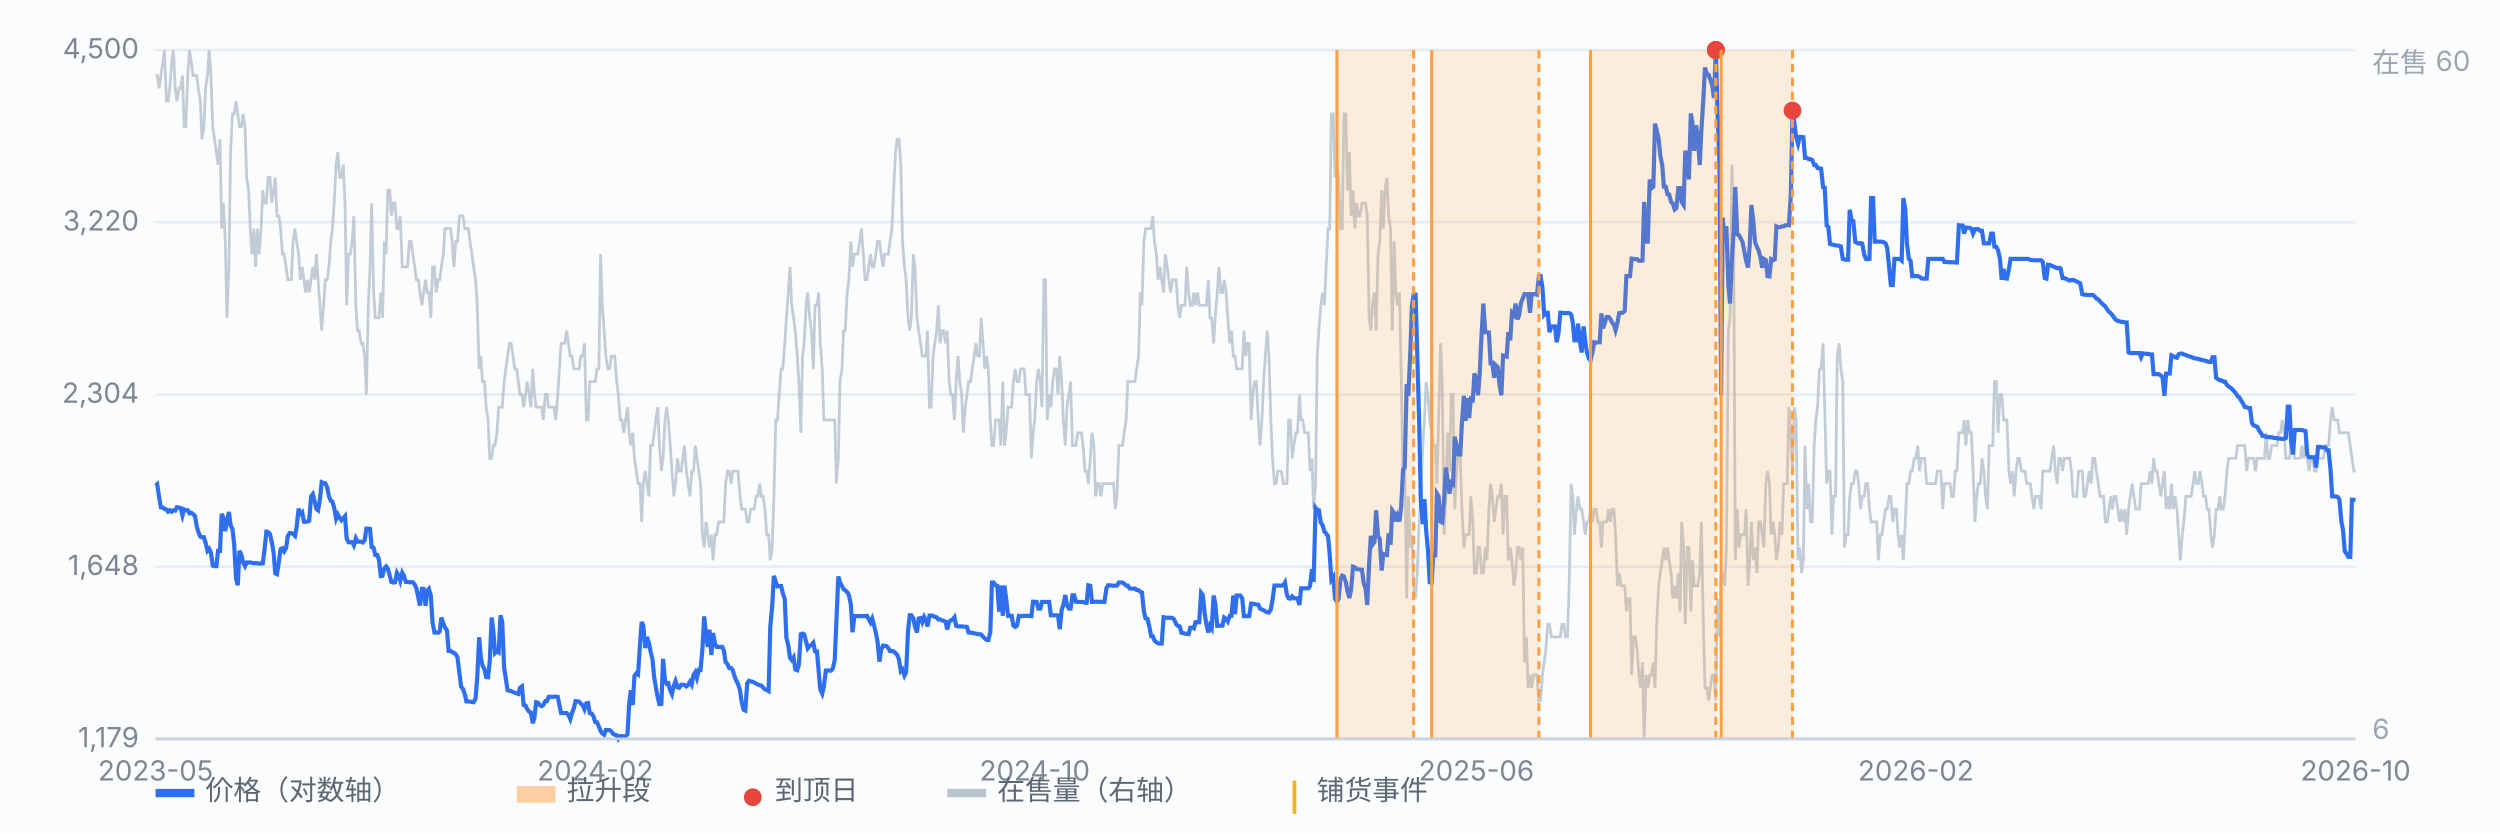
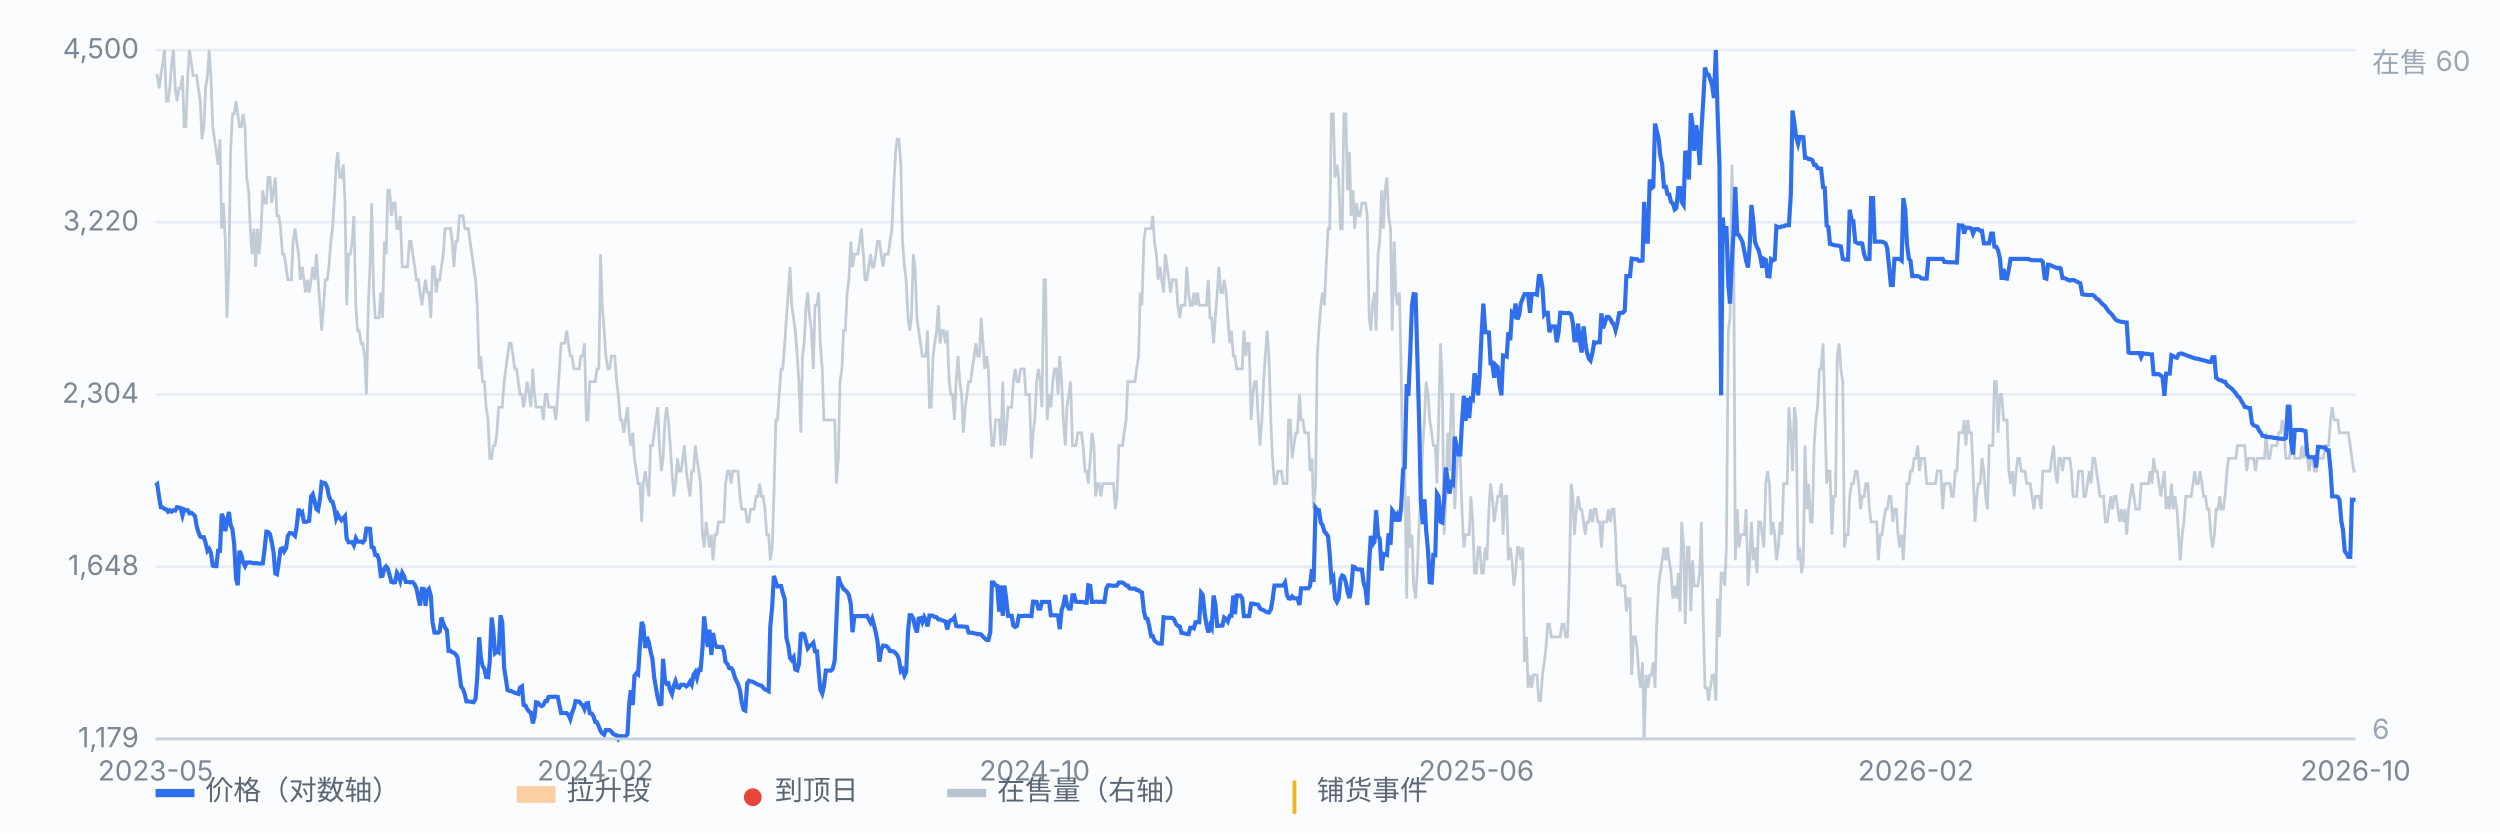
<svg xmlns="http://www.w3.org/2000/svg" viewBox="0 0 900 300" preserveAspectRatio="xMidYMid meet" style="width:100%;max-width:900px;height:auto;display:block" font-family="-apple-system,Segoe UI,Microsoft YaHei,sans-serif" font-size="10">
  <rect x="0" y="0" width="900" height="300" fill="#fbfcfe" />
  <line x1="56" y1="266.0" x2="848" y2="266.0" stroke="#e8edf5" stroke-width="1" />
  <text x="50" y="269.0" text-anchor="end" fill="#7b8794">1,179</text>
  <line x1="56" y1="204.0" x2="848" y2="204.0" stroke="#e8edf5" stroke-width="1" />
  <text x="50" y="207.0" text-anchor="end" fill="#7b8794">1,648</text>
  <line x1="56" y1="142.0" x2="848" y2="142.0" stroke="#e8edf5" stroke-width="1" />
  <text x="50" y="145.0" text-anchor="end" fill="#7b8794">2,304</text>
  <line x1="56" y1="80.0" x2="848" y2="80.0" stroke="#e8edf5" stroke-width="1" />
  <text x="50" y="83.0" text-anchor="end" fill="#7b8794">3,220</text>
  <line x1="56" y1="18.0" x2="848" y2="18.0" stroke="#e8edf5" stroke-width="1" />
  <text x="50" y="21.0" text-anchor="end" fill="#7b8794">4,500</text>
  <path d="M56.0 27.2 L56.6 27.2 L57.3 31.8 L57.9 27.2 L58.6 22.6 L59.2 18.0 L59.9 36.4 L60.5 36.4 L61.1 31.8 L61.8 22.6 L62.4 18.0 L63.1 31.8 L63.7 36.4 L64.4 31.8 L65.0 31.8 L65.7 27.2 L66.3 45.6 L66.9 45.6 L67.6 27.2 L68.2 18.0 L68.9 22.6 L69.5 27.2 L70.2 27.2 L70.8 27.2 L71.4 31.8 L72.1 36.4 L72.7 50.1 L73.4 45.6 L74.0 31.8 L74.7 27.2 L75.3 18.0 L75.9 27.2 L76.6 45.6 L77.2 50.1 L77.9 54.7 L78.5 59.3 L79.2 50.1 L79.8 82.3 L80.4 73.1 L81.1 86.9 L81.7 114.4 L82.4 96.1 L83.0 54.7 L83.7 41.0 L84.3 41.0 L85.0 36.4 L85.6 41.0 L86.2 45.6 L86.9 45.6 L87.5 41.0 L88.2 45.6 L88.8 63.9 L89.5 68.5 L90.1 82.3 L90.7 91.5 L91.4 82.3 L92.0 96.1 L92.7 82.3 L93.3 91.5 L94.0 82.3 L94.6 68.5 L95.2 73.1 L95.9 73.1 L96.5 63.9 L97.2 63.9 L97.8 73.1 L98.5 68.5 L99.1 63.9 L99.7 77.7 L100.4 77.7 L101.0 82.3 L101.7 91.5 L102.3 91.5 L103.0 96.1 L103.6 100.7 L104.3 100.7 L104.9 100.7 L105.5 86.9 L106.2 82.3 L106.8 86.9 L107.5 91.5 L108.1 100.7 L108.8 96.1 L109.4 100.7 L110.0 105.3 L110.7 100.7 L111.3 105.3 L112.0 100.7 L112.6 96.1 L113.3 100.7 L113.9 91.5 L114.5 100.7 L115.2 109.9 L115.8 119.0 L116.5 109.9 L117.1 100.7 L117.8 100.7 L118.4 96.1 L119.1 86.9 L119.7 82.3 L120.3 73.1 L121.0 59.3 L121.6 54.7 L122.3 63.9 L122.9 63.9 L123.6 59.3 L124.2 73.1 L124.8 109.9 L125.5 91.5 L126.1 91.5 L126.8 86.9 L127.4 77.7 L128.1 109.9 L128.7 119.0 L129.3 119.0 L130.0 123.6 L130.6 123.6 L131.3 128.2 L131.9 142.0 L132.6 109.9 L133.2 96.1 L133.8 73.1 L134.5 105.3 L135.1 114.4 L135.8 114.4 L136.4 114.4 L137.1 105.3 L137.7 114.4 L138.4 86.9 L139.0 91.5 L139.6 68.5 L140.3 68.5 L140.9 77.7 L141.6 73.1 L142.2 73.1 L142.9 82.3 L143.5 82.3 L144.1 77.7 L144.8 96.1 L145.4 96.1 L146.1 96.1 L146.7 96.1 L147.4 86.9 L148.0 86.9 L148.6 91.5 L149.3 96.1 L149.9 100.7 L150.6 100.7 L151.2 105.3 L151.9 109.9 L152.5 105.3 L153.2 100.7 L153.8 105.3 L154.4 105.3 L155.1 114.4 L155.7 96.1 L156.4 96.1 L157.0 105.3 L157.7 100.7 L158.3 100.7 L158.9 96.1 L159.6 91.5 L160.2 82.3 L160.9 82.3 L161.5 82.3 L162.2 82.3 L162.8 86.9 L163.4 96.1 L164.1 86.9 L164.7 86.9 L165.4 77.7 L166.0 77.7 L166.7 77.7 L167.3 82.3 L167.9 82.3 L168.6 82.3 L169.2 86.9 L169.9 91.5 L170.5 96.1 L171.2 100.7 L171.8 109.9 L172.5 132.8 L173.1 128.2 L173.7 137.4 L174.4 137.4 L175.0 146.6 L175.7 151.2 L176.3 165.0 L177.0 165.0 L177.6 160.4 L178.2 160.4 L178.9 155.8 L179.5 146.6 L180.2 146.6 L180.8 146.6 L181.5 137.4 L182.1 132.8 L182.7 128.2 L183.4 123.6 L184.0 123.6 L184.7 128.2 L185.3 132.8 L186.0 132.8 L186.6 137.4 L187.2 142.0 L187.9 142.0 L188.5 146.6 L189.2 142.0 L189.8 137.4 L190.5 142.0 L191.1 146.6 L191.8 132.8 L192.4 142.0 L193.0 146.6 L193.7 146.6 L194.3 146.6 L195.0 146.6 L195.6 151.2 L196.3 142.0 L196.9 142.0 L197.5 146.6 L198.2 146.6 L198.8 146.6 L199.5 146.6 L200.1 151.2 L200.8 142.0 L201.4 132.8 L202.0 123.6 L202.7 123.6 L203.3 123.6 L204.0 119.0 L204.6 123.6 L205.3 128.2 L205.9 128.2 L206.6 132.8 L207.2 132.8 L207.8 132.8 L208.5 132.8 L209.1 128.2 L209.8 128.2 L210.4 123.6 L211.1 151.2 L211.7 151.2 L212.3 137.4 L213.0 137.4 L213.6 137.4 L214.3 137.4 L214.9 132.8 L215.6 132.8 L216.2 91.5 L216.8 109.9 L217.5 119.0 L218.1 128.2 L218.8 132.8 L219.4 132.8 L220.1 128.2 L220.7 128.2 L221.3 128.2 L222.0 137.4 L222.6 142.0 L223.3 151.2 L223.9 151.2 L224.6 155.8 L225.2 151.2 L225.9 146.6 L226.5 155.8 L227.1 160.4 L227.8 155.8 L228.4 165.0 L229.1 169.6 L229.7 174.1 L230.4 174.1 L231.0 187.9 L231.6 174.1 L232.3 169.6 L232.9 174.1 L233.6 178.7 L234.2 160.4 L234.9 160.4 L235.5 155.8 L236.1 151.2 L236.8 146.6 L237.4 160.4 L238.1 169.6 L238.7 165.0 L239.4 151.2 L240.0 146.6 L240.6 151.2 L241.3 160.4 L241.9 169.6 L242.6 178.7 L243.2 174.1 L243.9 165.0 L244.5 169.6 L245.2 169.6 L245.8 165.0 L246.4 160.4 L247.1 169.6 L247.7 174.1 L248.4 178.7 L249.0 169.6 L249.7 169.6 L250.3 160.4 L250.9 165.0 L251.6 169.6 L252.2 174.1 L252.9 192.5 L253.5 197.1 L254.2 187.9 L254.8 192.5 L255.4 197.1 L256.1 192.5 L256.7 201.7 L257.4 192.5 L258.0 192.5 L258.7 187.9 L259.3 187.9 L260.0 187.9 L260.6 187.9 L261.2 174.1 L261.9 169.6 L262.5 169.6 L263.2 174.1 L263.8 169.6 L264.5 169.6 L265.1 169.6 L265.7 169.6 L266.4 178.7 L267.0 183.3 L267.7 183.3 L268.3 183.3 L269.0 187.9 L269.6 187.9 L270.2 183.3 L270.9 183.3 L271.5 183.3 L272.2 178.7 L272.8 178.7 L273.5 174.1 L274.1 178.7 L274.7 178.7 L275.4 183.3 L276.0 192.5 L276.7 192.5 L277.3 201.7 L278.0 197.1 L278.6 178.7 L279.3 151.2 L279.9 151.2 L280.5 142.0 L281.2 132.8 L281.8 132.8 L282.5 123.6 L283.1 114.4 L283.8 105.3 L284.4 96.1 L285.0 109.9 L285.7 114.4 L286.3 119.0 L287.0 128.2 L287.6 137.4 L288.3 155.8 L288.9 128.2 L289.5 123.6 L290.2 109.9 L290.8 105.3 L291.5 114.4 L292.1 119.0 L292.8 132.8 L293.4 109.9 L294.1 109.9 L294.7 105.3 L295.3 123.6 L296.0 132.8 L296.6 151.2 L297.3 151.2 L297.9 151.2 L298.6 151.2 L299.2 151.2 L299.8 151.2 L300.5 151.2 L301.1 174.1 L301.8 165.0 L302.4 137.4 L303.1 132.8 L303.7 119.0 L304.3 119.0 L305.0 105.3 L305.6 100.7 L306.3 86.9 L306.9 96.1 L307.6 91.5 L308.2 91.5 L308.8 91.5 L309.5 86.9 L310.1 82.3 L310.8 91.5 L311.4 100.7 L312.1 100.7 L312.7 96.1 L313.4 91.5 L314.0 96.1 L314.6 96.1 L315.3 91.5 L315.9 86.9 L316.6 86.9 L317.2 91.5 L317.9 96.1 L318.5 91.5 L319.1 91.5 L319.8 91.5 L320.4 86.9 L321.1 82.3 L321.7 68.5 L322.4 54.7 L323.0 50.1 L323.6 50.1 L324.3 59.3 L324.9 86.9 L325.6 96.1 L326.2 100.7 L326.9 114.4 L327.5 119.0 L328.1 114.4 L328.8 91.5 L329.4 96.1 L330.1 114.4 L330.7 119.0 L331.4 123.6 L332.0 128.2 L332.7 128.2 L333.3 128.2 L333.9 119.0 L334.6 146.6 L335.2 146.6 L335.9 128.2 L336.5 123.6 L337.2 119.0 L337.8 109.9 L338.4 123.6 L339.1 119.0 L339.7 119.0 L340.4 123.6 L341.0 119.0 L341.7 137.4 L342.3 142.0 L342.9 142.0 L343.6 151.2 L344.2 137.4 L344.9 128.2 L345.5 137.4 L346.2 142.0 L346.8 155.8 L347.5 146.6 L348.1 142.0 L348.7 137.4 L349.4 137.4 L350.0 132.8 L350.7 128.2 L351.3 123.6 L352.0 128.2 L352.6 128.2 L353.2 114.4 L353.9 123.6 L354.5 132.8 L355.2 128.2 L355.8 132.8 L356.5 151.2 L357.1 160.4 L357.7 160.4 L358.4 151.2 L359.0 151.2 L359.7 151.2 L360.3 160.4 L361.0 137.4 L361.6 160.4 L362.2 155.8 L362.9 146.6 L363.5 146.6 L364.2 146.6 L364.8 137.4 L365.5 132.8 L366.1 137.4 L366.8 137.4 L367.4 132.8 L368.0 132.8 L368.7 132.8 L369.3 142.0 L370.0 142.0 L370.6 142.0 L371.3 165.0 L371.9 155.8 L372.5 151.2 L373.2 137.4 L373.8 132.8 L374.5 137.4 L375.1 146.6 L375.8 100.7 L376.4 100.7 L377.0 151.2 L377.7 142.0 L378.3 146.6 L379.0 137.4 L379.6 132.8 L380.3 132.8 L380.9 142.0 L381.5 128.2 L382.2 137.4 L382.8 151.2 L383.5 160.4 L384.1 146.6 L384.8 142.0 L385.4 137.4 L386.1 160.4 L386.7 160.4 L387.3 160.4 L388.0 155.8 L388.6 155.8 L389.3 155.8 L389.9 160.4 L390.6 169.6 L391.2 169.6 L391.8 174.1 L392.5 165.0 L393.1 155.8 L393.8 160.4 L394.4 178.7 L395.1 174.1 L395.7 174.1 L396.3 178.7 L397.0 174.1 L397.6 174.1 L398.3 174.1 L398.9 174.1 L399.6 174.1 L400.2 174.1 L400.9 174.1 L401.5 183.3 L402.1 178.7 L402.8 160.4 L403.4 160.4 L404.1 160.4 L404.7 155.8 L405.4 151.2 L406.0 137.4 L406.6 137.4 L407.3 137.4 L407.9 137.4 L408.6 137.4 L409.2 132.8 L409.9 128.2 L410.5 105.3 L411.1 109.9 L411.8 86.9 L412.4 82.3 L413.1 82.3 L413.7 82.3 L414.4 82.3 L415.0 77.7 L415.6 86.9 L416.3 91.5 L416.9 100.7 L417.6 96.1 L418.2 100.7 L418.9 105.3 L419.5 91.5 L420.2 96.1 L420.8 100.7 L421.4 105.3 L422.1 100.7 L422.7 100.7 L423.4 100.7 L424.0 109.9 L424.7 114.4 L425.3 109.9 L425.9 109.9 L426.6 109.9 L427.2 96.1 L427.9 105.3 L428.5 109.9 L429.2 109.9 L429.8 105.3 L430.4 109.9 L431.1 105.3 L431.7 109.9 L432.4 109.9 L433.0 109.9 L433.7 109.9 L434.3 109.9 L435.0 100.7 L435.6 114.4 L436.2 114.4 L436.9 123.6 L437.5 114.4 L438.2 105.3 L438.8 96.1 L439.5 105.3 L440.1 105.3 L440.7 100.7 L441.4 105.3 L442.0 114.4 L442.7 123.6 L443.3 119.0 L444.0 128.2 L444.6 128.2 L445.2 132.8 L445.9 132.8 L446.5 132.8 L447.2 132.8 L447.8 119.0 L448.5 128.2 L449.1 123.6 L449.7 123.6 L450.4 151.2 L451.0 142.0 L451.7 137.4 L452.3 137.4 L453.0 151.2 L453.6 160.4 L454.3 151.2 L454.9 137.4 L455.5 128.2 L456.2 119.0 L456.8 128.2 L457.5 151.2 L458.1 165.0 L458.8 174.1 L459.4 174.1 L460.0 169.6 L460.7 169.6 L461.3 169.6 L462.0 174.1 L462.6 174.1 L463.3 174.1 L463.9 151.2 L464.5 151.2 L465.2 165.0 L465.8 160.4 L466.5 155.8 L467.1 155.8 L467.8 142.0 L468.4 151.2 L469.0 151.2 L469.7 155.8 L470.3 155.8 L471.0 155.8 L471.6 169.6 L472.3 165.0 L472.9 183.3 L473.6 174.1 L474.2 128.2 L474.8 119.0 L475.5 109.9 L476.1 105.3 L476.8 109.9 L477.4 96.1 L478.1 82.3 L478.7 82.3 L479.3 41.0 L480.0 41.0 L480.6 63.9 L481.3 59.3 L481.9 63.9 L482.6 82.3 L483.2 82.3 L483.8 41.0 L484.5 41.0 L485.1 68.5 L485.8 54.7 L486.4 77.7 L487.1 68.5 L487.7 82.3 L488.4 73.1 L489.0 77.7 L489.6 77.7 L490.3 73.1 L490.9 73.1 L491.6 73.1 L492.2 77.7 L492.9 114.4 L493.5 119.0 L494.1 109.9 L494.8 105.3 L495.4 119.0 L496.1 91.5 L496.7 86.9 L497.4 68.5 L498.0 82.3 L498.6 68.5 L499.3 63.9 L499.9 77.7 L500.6 82.3 L501.2 119.0 L501.9 86.9 L502.5 105.3 L503.1 109.9 L503.8 105.3 L504.4 132.8 L505.1 174.1 L505.7 165.0 L506.4 215.5 L507.0 178.7 L507.7 197.1 L508.3 192.5 L508.9 210.9 L509.6 215.5 L510.2 206.3 L510.9 187.9 L511.5 178.7 L512.2 160.4 L512.8 151.2 L513.4 137.4 L514.1 142.0 L514.7 151.2 L515.4 155.8 L516.0 160.4 L516.7 160.4 L517.3 174.1 L517.9 151.2 L518.6 123.6 L519.2 137.4 L519.9 192.5 L520.5 178.7 L521.2 155.8 L521.8 169.6 L522.5 142.0 L523.1 142.0 L523.7 183.3 L524.4 169.6 L525.0 160.4 L525.7 165.0 L526.3 183.3 L527.0 197.1 L527.6 192.5 L528.2 192.5 L528.9 192.5 L529.5 178.7 L530.2 187.9 L530.8 206.3 L531.5 206.3 L532.1 197.1 L532.7 197.1 L533.4 206.3 L534.0 206.3 L534.7 197.1 L535.3 201.7 L536.0 183.3 L536.6 174.1 L537.2 178.7 L537.9 187.9 L538.5 183.3 L539.2 178.7 L539.8 178.7 L540.5 174.1 L541.1 192.5 L541.8 178.7 L542.4 178.7 L543.0 201.7 L543.7 197.1 L544.3 201.7 L545.0 210.9 L545.6 206.3 L546.3 197.1 L546.9 197.1 L547.5 201.7 L548.2 197.1 L548.8 238.4 L549.5 229.3 L550.1 247.6 L550.8 243.0 L551.4 247.6 L552.0 243.0 L552.7 243.0 L553.3 243.0 L554.0 252.2 L554.6 252.2 L555.3 243.0 L555.9 238.4 L556.5 233.9 L557.2 224.7 L557.8 224.7 L558.5 229.3 L559.1 229.3 L559.8 229.3 L560.4 229.3 L561.1 229.3 L561.7 229.3 L562.3 224.7 L563.0 224.7 L563.6 229.3 L564.3 229.3 L564.9 210.9 L565.6 174.1 L566.2 178.7 L566.8 192.5 L567.5 183.3 L568.1 178.7 L568.8 183.3 L569.4 183.3 L570.1 187.9 L570.7 192.5 L571.3 187.9 L572.0 187.9 L572.6 183.3 L573.3 187.9 L573.9 183.3 L574.6 183.3 L575.2 187.9 L575.9 187.9 L576.5 197.1 L577.1 187.9 L577.8 187.9 L578.4 187.9 L579.1 183.3 L579.7 187.9 L580.4 183.3 L581.0 183.3 L581.6 192.5 L582.3 210.9 L582.9 206.3 L583.6 210.9 L584.2 210.9 L584.9 210.9 L585.5 220.1 L586.1 215.5 L586.8 215.5 L587.4 243.0 L588.1 229.3 L588.7 229.3 L589.4 233.9 L590.0 243.0 L590.6 247.6 L591.3 238.4 L591.9 266.0 L592.6 243.0 L593.2 247.6 L593.9 243.0 L594.5 243.0 L595.2 238.4 L595.8 247.6 L596.4 224.7 L597.1 210.9 L597.7 206.3 L598.4 201.7 L599.0 197.1 L599.7 201.7 L600.3 197.1 L600.9 201.7 L601.6 206.3 L602.2 215.5 L602.9 210.9 L603.5 215.5 L604.2 206.3 L604.8 220.1 L605.4 187.9 L606.1 197.1 L606.7 224.7 L607.4 197.1 L608.0 197.1 L608.7 220.1 L609.3 201.7 L609.9 210.9 L610.6 210.9 L611.2 210.9 L611.9 206.3 L612.5 187.9 L613.2 224.7 L613.8 247.6 L614.5 247.6 L615.1 252.2 L615.7 247.6 L616.4 243.0 L617.0 243.0 L617.7 252.2 L618.3 215.5 L619.0 229.3 L619.6 206.3 L620.2 206.3 L620.9 210.9 L621.5 197.1 L622.2 119.0 L622.8 114.4 L623.5 59.3 L624.1 82.3 L624.7 201.7 L625.4 183.3 L626.0 197.1 L626.7 192.5 L627.3 192.5 L628.0 192.5 L628.6 183.3 L629.3 210.9 L629.9 201.7 L630.5 187.9 L631.2 201.7 L631.8 197.1 L632.5 206.3 L633.1 187.9 L633.8 187.9 L634.4 192.5 L635.0 197.1 L635.7 174.1 L636.3 169.6 L637.0 174.1 L637.6 192.5 L638.3 187.9 L638.9 192.5 L639.5 201.7 L640.2 197.1 L640.8 187.9 L641.5 192.5 L642.1 174.1 L642.8 174.1 L643.4 174.1 L644.0 146.6 L644.7 155.8 L645.3 169.6 L646.0 146.6 L646.6 151.2 L647.3 201.7 L647.9 197.1 L648.6 206.3 L649.2 201.7 L649.8 160.4 L650.5 183.3 L651.1 174.1 L651.8 187.9 L652.4 187.9 L653.1 160.4 L653.7 151.2 L654.3 146.6 L655.0 132.8 L655.6 132.8 L656.3 123.6 L656.9 146.6 L657.6 174.1 L658.2 169.6 L658.8 169.6 L659.5 192.5 L660.1 178.7 L660.8 178.7 L661.4 128.2 L662.1 123.6 L662.7 132.8 L663.4 137.4 L664.0 197.1 L664.6 192.5 L665.3 192.5 L665.9 178.7 L666.6 174.1 L667.2 174.1 L667.9 169.6 L668.5 169.6 L669.1 174.1 L669.8 183.3 L670.4 178.7 L671.1 178.7 L671.7 174.1 L672.4 174.1 L673.0 183.3 L673.6 187.9 L674.3 187.9 L674.9 187.9 L675.6 187.9 L676.2 201.7 L676.9 192.5 L677.5 192.5 L678.1 187.9 L678.8 183.3 L679.4 183.3 L680.1 178.7 L680.7 178.7 L681.4 187.9 L682.0 183.3 L682.7 183.3 L683.3 192.5 L683.9 197.1 L684.6 192.5 L685.2 201.7 L685.9 187.9 L686.5 174.1 L687.2 174.1 L687.8 169.6 L688.4 169.6 L689.1 165.0 L689.7 165.0 L690.4 160.4 L691.0 169.6 L691.7 165.0 L692.3 165.0 L692.9 165.0 L693.6 174.1 L694.2 174.1 L694.9 174.1 L695.5 174.1 L696.2 174.1 L696.8 174.1 L697.4 169.6 L698.1 169.6 L698.7 169.6 L699.4 183.3 L700.0 174.1 L700.7 174.1 L701.3 174.1 L702.0 174.1 L702.6 178.7 L703.2 178.7 L703.9 169.6 L704.5 169.6 L705.2 155.8 L705.8 155.8 L706.5 155.8 L707.1 151.2 L707.7 160.4 L708.4 151.2 L709.0 155.8 L709.7 155.8 L710.3 169.6 L711.0 187.9 L711.6 178.7 L712.2 174.1 L712.9 174.1 L713.5 165.0 L714.2 169.6 L714.8 178.7 L715.5 183.3 L716.1 160.4 L716.8 160.4 L717.4 160.4 L718.0 137.4 L718.7 137.4 L719.3 155.8 L720.0 142.0 L720.6 142.0 L721.3 151.2 L721.9 151.2 L722.5 151.2 L723.2 169.6 L723.8 174.1 L724.5 169.6 L725.1 178.7 L725.8 169.6 L726.4 165.0 L727.0 165.0 L727.7 169.6 L728.3 169.6 L729.0 169.6 L729.6 174.1 L730.3 174.1 L730.9 174.1 L731.5 178.7 L732.2 183.3 L732.8 178.7 L733.5 178.7 L734.1 178.7 L734.8 183.3 L735.4 169.6 L736.1 169.6 L736.7 169.6 L737.3 169.6 L738.0 169.6 L738.6 165.0 L739.3 160.4 L739.9 169.6 L740.6 174.1 L741.2 165.0 L741.8 165.0 L742.5 169.6 L743.1 165.0 L743.8 165.0 L744.4 165.0 L745.1 165.0 L745.7 169.6 L746.3 178.7 L747.0 178.7 L747.6 178.7 L748.3 169.6 L748.9 169.6 L749.6 169.6 L750.2 178.7 L750.8 178.7 L751.5 174.1 L752.1 169.6 L752.8 174.1 L753.4 165.0 L754.1 165.0 L754.7 169.6 L755.4 174.1 L756.0 178.7 L756.6 178.7 L757.3 178.7 L757.9 187.9 L758.6 187.9 L759.2 183.3 L759.9 178.7 L760.5 183.3 L761.1 178.7 L761.8 178.7 L762.4 183.3 L763.1 187.9 L763.7 183.3 L764.4 187.9 L765.0 183.3 L765.6 192.5 L766.3 183.3 L766.9 178.7 L767.6 174.1 L768.2 178.7 L768.9 183.3 L769.5 183.3 L770.2 183.3 L770.8 174.1 L771.4 174.1 L772.1 174.1 L772.7 174.1 L773.4 174.1 L774.0 169.6 L774.7 174.1 L775.3 165.0 L775.9 169.6 L776.6 169.6 L777.2 174.1 L777.9 178.7 L778.5 174.1 L779.2 169.6 L779.8 183.3 L780.4 178.7 L781.1 183.3 L781.7 174.1 L782.4 183.3 L783.0 178.7 L783.7 183.3 L784.3 192.5 L784.9 201.7 L785.6 192.5 L786.2 187.9 L786.9 178.7 L787.5 178.7 L788.2 178.7 L788.8 178.7 L789.5 174.1 L790.1 169.6 L790.7 174.1 L791.4 174.1 L792.0 169.6 L792.7 174.1 L793.3 178.7 L794.0 178.7 L794.6 183.3 L795.2 183.3 L795.9 192.5 L796.5 197.1 L797.2 192.5 L797.8 183.3 L798.5 183.3 L799.1 178.7 L799.7 183.3 L800.4 183.3 L801.0 178.7 L801.7 169.6 L802.3 165.0 L803.0 165.0 L803.6 165.0 L804.3 165.0 L804.9 165.0 L805.5 160.4 L806.2 160.4 L806.8 160.4 L807.5 160.4 L808.1 160.4 L808.8 169.6 L809.4 165.0 L810.0 165.0 L810.7 165.0 L811.3 165.0 L812.0 169.6 L812.6 165.0 L813.3 165.0 L813.9 165.0 L814.5 165.0 L815.2 165.0 L815.8 155.8 L816.5 165.0 L817.1 165.0 L817.8 160.4 L818.4 160.4 L819.0 160.4 L819.7 160.4 L820.3 155.8 L821.0 155.8 L821.6 151.2 L822.3 155.8 L822.9 165.0 L823.6 165.0 L824.2 165.0 L824.8 160.4 L825.5 160.4 L826.1 165.0 L826.8 165.0 L827.4 165.0 L828.1 165.0 L828.7 160.4 L829.3 165.0 L830.0 160.4 L830.6 165.0 L831.3 169.6 L831.9 165.0 L832.6 165.0 L833.2 169.6 L833.8 169.6 L834.5 165.0 L835.1 165.0 L835.8 165.0 L836.4 165.0 L837.1 160.4 L837.7 160.4 L838.3 160.4 L839.0 151.2 L839.6 146.6 L840.3 151.2 L840.9 151.2 L841.6 151.2 L842.2 155.8 L842.9 155.8 L843.5 155.8 L844.1 155.8 L844.8 155.8 L845.4 155.8 L846.1 160.4 L846.7 165.0 L847.4 169.6 L848.0 169.6" fill="none" stroke="#b9c3cf" stroke-width="1" opacity="0.85" />
  <text x="854" y="26" fill="#9aa6b2">在售 60</text>
  <text x="854" y="266" fill="#9aa6b2">6</text>
  <path d="M56.0 174.8 L56.6 174.3 L57.3 179.1 L57.9 182.6 L58.6 182.7 L59.2 183.2 L59.9 183.4 L60.5 184.2 L61.1 183.7 L61.8 184.2 L62.4 183.7 L63.1 183.8 L63.7 182.6 L64.4 182.7 L65.0 182.9 L65.7 185.6 L66.3 183.4 L66.9 183.7 L67.6 183.7 L68.2 184.8 L68.9 184.6 L69.5 185.1 L70.2 185.8 L70.8 189.4 L71.4 191.5 L72.1 193.2 L72.7 193.4 L73.4 193.4 L74.0 195.4 L74.7 198.3 L75.3 197.6 L75.9 198.9 L76.6 203.6 L77.2 203.8 L77.9 203.8 L78.5 198.3 L79.2 198.3 L79.8 185.0 L80.4 186.3 L81.1 191.2 L81.7 187.9 L82.4 184.3 L83.0 188.9 L83.7 190.6 L84.3 195.9 L85.0 208.4 L85.6 210.7 L86.2 198.3 L86.9 199.8 L87.5 202.4 L88.2 203.8 L88.8 202.5 L89.5 202.5 L90.1 202.5 L90.7 202.6 L91.4 202.8 L92.0 202.7 L92.7 202.8 L93.3 202.9 L94.0 202.9 L94.6 202.8 L95.2 198.1 L95.9 191.4 L96.5 191.5 L97.2 192.3 L97.8 195.0 L98.5 199.0 L99.1 206.4 L99.7 206.7 L100.4 202.2 L101.0 197.7 L101.7 197.4 L102.3 198.5 L103.0 197.3 L103.6 193.0 L104.3 191.9 L104.9 191.9 L105.5 192.2 L106.2 192.9 L106.8 189.6 L107.5 183.1 L108.1 185.0 L108.8 184.4 L109.4 187.8 L110.0 187.9 L110.7 187.7 L111.3 187.5 L112.0 178.7 L112.6 177.9 L113.3 180.6 L113.9 183.2 L114.5 183.7 L115.2 179.5 L115.8 173.6 L116.5 173.9 L117.1 174.0 L117.8 175.5 L118.4 178.6 L119.1 180.3 L119.7 180.6 L120.3 182.8 L121.0 186.7 L121.6 185.2 L122.3 186.5 L122.9 187.3 L123.6 186.5 L124.2 185.8 L124.8 193.9 L125.5 195.2 L126.1 195.2 L126.8 195.2 L127.4 196.3 L128.1 193.8 L128.7 195.0 L129.3 195.0 L130.0 195.0 L130.6 195.3 L131.3 194.4 L131.9 190.3 L132.6 190.3 L133.2 190.4 L133.8 197.0 L134.5 197.2 L135.1 199.8 L135.8 199.8 L136.4 201.4 L137.1 207.4 L137.7 207.3 L138.4 204.5 L139.0 203.9 L139.6 204.7 L140.3 207.2 L140.9 209.5 L141.6 209.7 L142.2 209.6 L142.9 206.2 L143.5 207.2 L144.1 209.1 L144.8 206.2 L145.4 207.3 L146.1 209.5 L146.7 209.5 L147.4 209.6 L148.0 209.6 L148.6 209.6 L149.3 210.4 L149.9 211.8 L150.6 215.2 L151.2 218.0 L151.9 212.0 L152.5 212.0 L153.2 218.1 L153.8 212.7 L154.4 212.0 L155.1 214.5 L155.7 223.9 L156.4 227.7 L157.0 227.7 L157.7 227.8 L158.3 227.3 L158.9 222.3 L159.6 224.5 L160.2 225.9 L160.9 226.9 L161.5 234.3 L162.2 234.3 L162.8 234.8 L163.4 235.0 L164.1 235.6 L164.7 236.7 L165.4 242.4 L166.0 247.2 L166.7 248.1 L167.3 249.8 L167.9 252.5 L168.6 252.5 L169.2 252.6 L169.9 252.7 L170.5 252.8 L171.2 251.5 L171.8 244.0 L172.5 229.4 L173.1 236.7 L173.7 239.6 L174.4 240.9 L175.0 243.7 L175.7 243.8 L176.3 238.3 L177.0 222.3 L177.6 227.1 L178.2 235.1 L178.9 234.4 L179.5 234.8 L180.2 221.5 L180.8 224.0 L181.5 240.5 L182.1 244.3 L182.7 248.4 L183.4 248.7 L184.0 248.8 L184.7 249.1 L185.3 249.4 L186.0 249.6 L186.6 249.8 L187.2 247.6 L187.9 247.1 L188.5 253.8 L189.2 254.0 L189.8 255.3 L190.5 256.2 L191.1 256.5 L191.8 260.4 L192.4 258.3 L193.0 252.8 L193.7 253.0 L194.3 253.8 L195.0 254.2 L195.6 253.8 L196.3 252.4 L196.9 252.4 L197.5 250.9 L198.2 250.8 L198.8 250.9 L199.5 250.8 L200.1 250.8 L200.8 250.9 L201.4 253.9 L202.0 256.7 L202.7 256.7 L203.3 256.7 L204.0 256.7 L204.6 257.3 L205.3 258.9 L205.9 256.7 L206.6 254.9 L207.2 252.4 L207.8 252.5 L208.5 252.6 L209.1 253.3 L209.8 253.9 L210.4 255.3 L211.1 253.2 L211.7 253.1 L212.3 256.7 L213.0 256.9 L213.6 257.8 L214.3 259.9 L214.9 260.0 L215.6 261.6 L216.2 263.1 L216.8 264.0 L217.5 264.5 L218.1 262.8 L218.8 262.8 L219.4 262.8 L220.1 263.3 L220.7 264.2 L221.3 264.5 L222.0 264.7 L222.6 266.0 L223.3 265.0 L223.9 265.0 L224.6 265.1 L225.2 265.1 L225.9 264.3 L226.5 253.4 L227.1 248.5 L227.8 253.8 L228.4 243.3 L229.1 242.4 L229.7 242.8 L230.4 231.8 L231.0 223.9 L231.6 225.3 L232.3 233.3 L232.9 229.3 L233.6 231.4 L234.2 234.5 L234.9 237.4 L235.5 243.8 L236.1 247.4 L236.8 251.2 L237.4 253.5 L238.1 253.4 L238.7 237.2 L239.4 245.0 L240.0 246.2 L240.6 246.0 L241.3 248.6 L241.9 249.9 L242.6 246.8 L243.2 245.2 L243.9 247.4 L244.5 247.6 L245.2 246.5 L245.8 246.5 L246.4 246.6 L247.1 247.1 L247.7 246.6 L248.4 245.4 L249.0 246.5 L249.7 242.9 L250.3 242.0 L250.9 244.0 L251.6 241.1 L252.2 241.2 L252.9 233.3 L253.5 221.9 L254.2 228.6 L254.8 232.9 L255.4 226.7 L256.1 235.8 L256.7 227.9 L257.4 231.7 L258.0 232.9 L258.7 232.9 L259.3 232.9 L260.0 232.9 L260.6 234.3 L261.2 238.3 L261.9 239.1 L262.5 240.5 L263.2 240.5 L263.8 241.3 L264.5 243.7 L265.1 245.1 L265.7 246.3 L266.4 248.5 L267.0 252.8 L267.7 255.5 L268.3 255.8 L269.0 246.0 L269.6 245.1 L270.2 245.3 L270.9 245.4 L271.5 245.7 L272.2 246.1 L272.8 246.4 L273.5 246.7 L274.1 246.8 L274.7 247.5 L275.4 248.2 L276.0 248.4 L276.7 248.8 L277.3 225.6 L278.0 218.2 L278.6 207.3 L279.3 209.6 L279.9 211.1 L280.5 211.0 L281.2 211.0 L281.8 213.5 L282.5 215.6 L283.1 229.6 L283.8 232.4 L284.4 236.8 L285.0 237.6 L285.7 236.6 L286.3 241.0 L287.0 241.3 L287.6 239.2 L288.3 228.3 L288.9 228.1 L289.5 228.4 L290.2 231.0 L290.8 233.4 L291.5 232.5 L292.1 232.2 L292.8 231.4 L293.4 234.5 L294.1 234.5 L294.7 241.4 L295.3 248.2 L296.0 249.7 L296.6 247.1 L297.3 241.4 L297.9 241.4 L298.6 241.4 L299.2 241.4 L299.8 240.7 L300.5 237.7 L301.1 223.7 L301.8 207.5 L302.4 209.7 L303.1 211.0 L303.7 212.1 L304.3 212.5 L305.0 213.2 L305.6 214.2 L306.3 217.6 L306.9 227.6 L307.6 221.8 L308.2 221.8 L308.8 221.8 L309.5 221.8 L310.1 221.8 L310.8 221.8 L311.4 221.8 L312.1 221.7 L312.7 222.8 L313.4 224.1 L314.0 222.7 L314.6 224.9 L315.3 227.8 L315.9 230.9 L316.6 238.2 L317.2 234.0 L317.9 232.4 L318.5 232.5 L319.1 232.6 L319.8 233.3 L320.4 234.4 L321.1 234.4 L321.7 234.5 L322.4 235.1 L323.0 235.8 L323.6 237.3 L324.3 241.6 L324.9 241.0 L325.6 243.2 L326.2 242.0 L326.9 227.1 L327.5 221.5 L328.1 221.5 L328.8 222.7 L329.4 225.6 L330.1 227.7 L330.7 222.7 L331.4 222.5 L332.0 224.0 L332.7 222.1 L333.3 223.3 L333.9 225.5 L334.6 221.6 L335.2 221.6 L335.9 221.7 L336.5 222.1 L337.2 222.2 L337.8 223.0 L338.4 223.0 L339.1 223.3 L339.7 223.5 L340.4 223.8 L341.0 226.6 L341.7 223.8 L342.3 223.3 L342.9 223.1 L343.6 222.2 L344.2 225.3 L344.9 225.5 L345.5 225.5 L346.2 225.5 L346.8 225.6 L347.5 225.6 L348.1 225.7 L348.7 227.7 L349.4 227.8 L350.0 227.8 L350.7 228.0 L351.3 228.1 L352.0 228.3 L352.6 228.3 L353.2 228.4 L353.9 229.2 L354.5 229.8 L355.2 230.4 L355.8 230.4 L356.5 227.7 L357.1 209.7 L357.7 209.7 L358.4 210.7 L359.0 210.9 L359.7 220.2 L360.3 210.8 L361.0 221.7 L361.6 210.8 L362.2 215.4 L362.9 221.7 L363.5 221.7 L364.2 221.7 L364.8 225.2 L365.5 225.7 L366.1 225.3 L366.8 221.7 L367.4 221.8 L368.0 221.8 L368.7 221.7 L369.3 221.7 L370.0 221.7 L370.6 221.7 L371.3 221.8 L371.9 216.6 L372.5 216.6 L373.2 216.7 L373.8 219.1 L374.5 219.1 L375.1 216.7 L375.8 216.7 L376.4 216.7 L377.0 216.7 L377.7 216.7 L378.3 221.5 L379.0 221.5 L379.6 221.5 L380.3 221.5 L380.9 221.6 L381.5 226.5 L382.2 219.6 L382.8 217.8 L383.5 214.2 L384.1 217.8 L384.8 219.1 L385.4 219.1 L386.1 214.3 L386.7 214.3 L387.3 216.6 L388.0 216.7 L388.6 216.7 L389.3 216.7 L389.9 216.7 L390.6 217.0 L391.2 217.0 L391.8 210.7 L392.5 210.9 L393.1 216.7 L393.8 216.7 L394.4 216.6 L395.1 216.6 L395.7 216.7 L396.3 216.6 L397.0 216.7 L397.6 216.7 L398.3 211.8 L398.9 210.7 L399.6 210.7 L400.2 210.8 L400.9 210.9 L401.5 210.8 L402.1 210.8 L402.8 209.7 L403.4 209.7 L404.1 209.7 L404.7 210.1 L405.4 210.8 L406.0 210.8 L406.6 211.8 L407.3 211.9 L407.9 211.9 L408.6 211.9 L409.2 212.4 L409.9 212.5 L410.5 213.0 L411.1 213.3 L411.8 220.1 L412.4 222.6 L413.1 222.8 L413.7 225.3 L414.4 229.0 L415.0 229.0 L415.6 230.6 L416.3 231.2 L416.9 231.6 L417.6 231.7 L418.2 231.7 L418.9 222.2 L419.5 222.3 L420.2 222.4 L420.8 222.4 L421.4 222.4 L422.1 222.5 L422.7 223.0 L423.4 224.7 L424.0 225.3 L424.7 225.5 L425.3 227.8 L425.9 227.9 L426.6 228.1 L427.2 228.2 L427.9 228.3 L428.5 226.0 L429.2 225.9 L429.8 226.2 L430.4 224.0 L431.1 224.0 L431.7 224.0 L432.4 213.4 L433.0 214.2 L433.7 220.9 L434.3 224.8 L435.0 227.7 L435.6 225.2 L436.2 226.2 L436.9 214.4 L437.5 217.3 L438.2 225.3 L438.8 225.3 L439.5 225.2 L440.1 225.2 L440.7 222.3 L441.4 222.8 L442.0 223.7 L442.7 221.7 L443.3 221.7 L444.0 214.4 L444.6 221.1 L445.2 214.4 L445.9 214.4 L446.5 214.4 L447.2 215.4 L447.8 221.8 L448.5 221.8 L449.1 221.8 L449.7 221.8 L450.4 217.3 L451.0 217.3 L451.7 217.5 L452.3 217.6 L453.0 217.7 L453.6 219.1 L454.3 219.4 L454.9 219.7 L455.5 220.1 L456.2 220.4 L456.8 220.5 L457.5 219.4 L458.1 216.0 L458.8 210.8 L459.4 210.8 L460.0 210.8 L460.7 210.8 L461.3 210.8 L462.0 210.7 L462.6 209.7 L463.3 214.2 L463.9 215.4 L464.5 215.5 L465.2 214.7 L465.8 215.4 L466.5 215.4 L467.1 215.4 L467.8 217.8 L468.4 211.8 L469.0 211.8 L469.7 211.8 L470.3 211.8 L471.0 211.8 L471.6 211.0 L472.3 204.9 L472.9 209.5 L473.6 182.8 L474.2 183.6 L474.8 183.7 L475.5 188.2 L476.1 189.0 L476.8 191.4 L477.4 192.0 L478.1 193.1 L478.7 199.7 L479.3 208.7 L480.0 207.7 L480.6 215.4 L481.3 216.7 L481.9 215.5 L482.6 208.5 L483.2 207.2 L483.8 207.5 L484.5 209.6 L485.1 212.9 L485.8 215.3 L486.4 212.1 L487.1 204.0 L487.7 204.2 L488.4 204.9 L489.0 205.0 L489.6 205.0 L490.3 205.1 L490.9 209.8 L491.6 212.0 L492.2 217.8 L492.9 202.7 L493.5 192.9 L494.1 196.1 L494.8 195.1 L495.4 183.7 L496.1 193.0 L496.7 194.0 L497.4 205.4 L498.0 199.4 L498.6 199.6 L499.3 199.8 L499.9 192.0 L500.6 196.1 L501.2 183.7 L501.9 184.7 L502.5 187.7 L503.1 185.7 L503.8 187.7 L504.4 182.7 L505.1 169.1 L505.7 168.3 L506.4 138.3 L507.0 142.5 L507.7 126.9 L508.3 110.0 L508.9 105.9 L509.6 106.0 L510.2 126.9 L510.9 152.2 L511.5 180.7 L512.2 188.7 L512.8 179.7 L513.4 190.8 L514.1 198.3 L514.7 209.6 L515.4 209.7 L516.0 199.8 L516.7 199.9 L517.3 177.7 L517.9 178.7 L518.6 187.8 L519.2 188.1 L519.9 179.6 L520.5 168.3 L521.2 173.0 L521.8 177.7 L522.5 173.8 L523.1 174.3 L523.7 157.2 L524.4 160.7 L525.0 163.6 L525.7 163.6 L526.3 152.2 L527.0 142.5 L527.6 151.5 L528.2 143.3 L528.9 150.5 L529.5 143.6 L530.2 144.0 L530.8 134.4 L531.5 137.0 L532.1 142.3 L532.7 134.4 L533.4 119.6 L534.0 109.3 L534.7 119.6 L535.3 119.6 L536.0 119.7 L536.6 130.7 L537.2 130.6 L537.9 136.0 L538.5 131.5 L539.2 132.2 L539.8 138.4 L540.5 142.3 L541.1 128.0 L541.8 128.2 L542.4 128.4 L543.0 119.6 L543.7 122.5 L544.3 112.6 L545.0 113.4 L545.6 109.3 L546.3 115.0 L546.9 113.4 L547.5 109.2 L548.2 107.4 L548.8 105.9 L549.5 105.9 L550.1 105.9 L550.8 112.6 L551.4 105.9 L552.0 105.9 L552.7 105.9 L553.3 106.1 L554.0 99.4 L554.6 99.4 L555.3 103.7 L555.9 113.3 L556.5 112.6 L557.2 112.6 L557.8 119.6 L558.5 117.5 L559.1 117.5 L559.8 117.5 L560.4 123.2 L561.1 119.6 L561.7 112.6 L562.3 112.6 L563.0 112.7 L563.6 112.7 L564.3 112.7 L564.9 112.7 L565.6 113.2 L566.2 116.1 L566.8 122.5 L567.5 122.5 L568.1 116.5 L568.8 123.2 L569.4 126.9 L570.1 117.5 L570.7 123.2 L571.3 126.9 L572.0 129.1 L572.6 129.8 L573.3 126.9 L573.9 123.2 L574.6 123.4 L575.2 123.2 L575.9 123.2 L576.5 112.8 L577.1 118.2 L577.8 116.1 L578.4 114.1 L579.1 114.1 L579.7 114.8 L580.4 116.2 L581.0 116.8 L581.6 118.9 L582.3 116.1 L582.9 112.7 L583.6 112.6 L584.2 112.6 L584.9 111.9 L585.5 99.4 L586.1 99.4 L586.8 99.4 L587.4 93.1 L588.1 93.2 L588.7 93.3 L589.4 93.3 L590.0 93.9 L590.6 93.9 L591.3 93.8 L591.9 72.7 L592.6 87.0 L593.2 87.0 L593.9 64.6 L594.5 67.8 L595.2 67.2 L595.8 44.5 L596.4 46.9 L597.1 49.9 L597.7 56.0 L598.4 59.4 L599.0 67.2 L599.7 67.2 L600.3 69.9 L600.9 70.0 L601.6 72.7 L602.2 73.2 L602.9 75.4 L603.5 74.9 L604.2 67.7 L604.8 67.7 L605.4 72.7 L606.1 73.8 L606.7 54.3 L607.4 56.3 L608.0 64.6 L608.7 40.8 L609.3 44.6 L609.9 54.3 L610.6 45.1 L611.2 49.3 L611.9 59.4 L612.5 46.9 L613.2 35.8 L613.8 24.3 L614.5 26.8 L615.1 26.9 L615.7 28.6 L616.4 30.8 L617.0 35.3 L617.7 18.0 L618.3 39.9 L619.0 59.4 L619.6 142.3 L620.2 78.3 L620.9 87.1 L621.5 81.4 L622.2 102.6 L622.8 109.3 L623.5 93.1 L624.1 83.5 L624.7 67.3 L625.4 84.4 L626.0 84.6 L626.7 85.9 L627.3 87.1 L628.0 90.7 L628.6 93.9 L629.3 96.3 L629.9 88.2 L630.5 73.8 L631.2 79.7 L631.8 87.1 L632.5 88.9 L633.1 90.1 L633.8 92.9 L634.4 96.4 L635.0 93.2 L635.7 93.6 L636.3 99.4 L637.0 99.5 L637.6 93.3 L638.3 93.7 L638.9 93.4 L639.5 81.5 L640.2 81.8 L640.8 81.8 L641.5 81.5 L642.1 81.5 L642.8 81.1 L643.4 81.1 L644.0 81.1 L644.7 69.9 L645.3 39.8 L646.0 44.5 L646.6 49.3 L647.3 51.8 L647.9 49.3 L648.6 49.3 L649.2 49.4 L649.8 56.8 L650.5 56.8 L651.1 57.3 L651.8 57.3 L652.4 57.6 L653.1 59.4 L653.7 59.4 L654.3 60.5 L655.0 60.6 L655.6 60.7 L656.3 67.4 L656.9 67.6 L657.6 81.2 L658.2 81.7 L658.8 87.8 L659.5 88.0 L660.1 88.2 L660.8 88.3 L661.4 88.4 L662.1 88.5 L662.7 88.7 L663.4 93.2 L664.0 93.4 L664.6 93.5 L665.3 93.5 L665.9 75.5 L666.6 79.5 L667.2 79.6 L667.9 87.1 L668.5 87.4 L669.1 87.7 L669.8 87.5 L670.4 87.7 L671.1 91.6 L671.7 93.2 L672.4 93.3 L673.0 93.2 L673.6 71.3 L674.3 71.3 L674.9 87.0 L675.6 87.0 L676.2 87.0 L676.9 87.0 L677.5 87.0 L678.1 87.2 L678.8 87.6 L679.4 89.4 L680.1 96.3 L680.7 102.6 L681.4 102.6 L682.0 93.2 L682.7 93.2 L683.3 93.2 L683.9 93.2 L684.6 93.8 L685.2 71.3 L685.9 75.4 L686.5 87.8 L687.2 93.2 L687.8 93.9 L688.4 99.4 L689.1 99.4 L689.7 99.4 L690.4 99.4 L691.0 99.6 L691.7 100.2 L692.3 100.3 L692.9 100.3 L693.6 100.3 L694.2 93.2 L694.9 93.2 L695.5 93.2 L696.2 93.2 L696.8 93.2 L697.4 93.2 L698.1 93.2 L698.7 93.2 L699.4 93.2 L700.0 94.3 L700.7 94.3 L701.3 94.4 L702.0 94.4 L702.6 94.4 L703.2 94.4 L703.9 94.5 L704.5 94.5 L705.2 81.1 L705.8 81.2 L706.5 81.2 L707.1 84.1 L707.7 81.9 L708.4 82.0 L709.0 82.0 L709.7 82.3 L710.3 84.1 L711.0 82.5 L711.6 82.5 L712.2 82.5 L712.9 83.1 L713.5 83.1 L714.2 87.6 L714.8 87.6 L715.5 87.6 L716.1 87.6 L716.8 84.1 L717.4 84.1 L718.0 88.8 L718.7 88.9 L719.3 90.1 L720.0 93.2 L720.6 100.7 L721.3 96.8 L721.9 100.2 L722.5 100.3 L723.2 96.9 L723.8 93.2 L724.5 93.2 L725.1 93.2 L725.8 93.2 L726.4 93.2 L727.0 93.2 L727.7 93.2 L728.3 93.2 L729.0 93.2 L729.6 93.2 L730.3 93.2 L730.9 93.6 L731.5 93.6 L732.2 93.7 L732.8 93.7 L733.5 93.7 L734.1 93.7 L734.8 93.7 L735.4 94.3 L736.1 100.1 L736.7 100.3 L737.3 95.3 L738.0 95.4 L738.6 95.7 L739.3 96.0 L739.9 96.2 L740.6 96.6 L741.2 96.4 L741.8 96.6 L742.5 100.1 L743.1 100.1 L743.8 100.4 L744.4 100.7 L745.1 101.0 L745.7 100.8 L746.3 100.8 L747.0 101.0 L747.6 101.4 L748.3 101.7 L748.9 102.0 L749.6 105.9 L750.2 106.1 L750.8 106.1 L751.5 106.2 L752.1 106.2 L752.8 106.2 L753.4 106.2 L754.1 106.7 L754.7 107.5 L755.4 107.8 L756.0 108.5 L756.6 109.2 L757.3 109.8 L757.9 110.3 L758.6 111.4 L759.2 112.2 L759.9 112.8 L760.5 113.5 L761.1 114.4 L761.8 115.2 L762.4 115.5 L763.1 115.7 L763.7 115.9 L764.4 115.9 L765.0 116.1 L765.6 116.1 L766.3 126.9 L766.9 127.1 L767.6 127.1 L768.2 127.1 L768.9 127.1 L769.5 127.1 L770.2 127.1 L770.8 128.6 L771.4 127.2 L772.1 127.3 L772.7 127.4 L773.4 127.4 L774.0 127.6 L774.7 127.6 L775.3 134.7 L775.9 134.7 L776.6 134.7 L777.2 134.7 L777.9 135.2 L778.5 135.7 L779.2 142.5 L779.8 134.5 L780.4 134.5 L781.1 134.5 L781.7 127.9 L782.4 128.2 L783.0 128.6 L783.7 128.8 L784.3 127.5 L784.9 127.3 L785.6 127.3 L786.2 127.6 L786.9 127.8 L787.5 128.1 L788.2 128.3 L788.8 128.5 L789.5 128.8 L790.1 129.0 L790.7 129.1 L791.4 129.2 L792.0 129.4 L792.7 129.6 L793.3 129.7 L794.0 129.9 L794.6 130.1 L795.2 130.3 L795.9 130.3 L796.5 128.6 L797.2 128.6 L797.8 136.0 L798.5 136.5 L799.1 136.9 L799.7 136.9 L800.4 137.4 L801.0 137.4 L801.7 138.6 L802.3 139.1 L803.0 139.6 L803.6 140.1 L804.3 140.9 L804.9 141.6 L805.5 142.6 L806.2 143.1 L806.8 144.2 L807.5 145.3 L808.1 146.5 L808.8 146.6 L809.4 146.9 L810.0 146.9 L810.7 152.3 L811.3 153.1 L812.0 153.4 L812.6 153.6 L813.3 155.0 L813.9 155.8 L814.5 156.9 L815.2 157.0 L815.8 157.3 L816.5 157.3 L817.1 157.4 L817.8 157.4 L818.4 157.6 L819.0 157.7 L819.7 157.7 L820.3 157.9 L821.0 157.9 L821.6 158.0 L822.3 158.0 L822.9 157.7 L823.6 146.4 L824.2 146.4 L824.8 159.2 L825.5 163.6 L826.1 154.8 L826.8 154.8 L827.4 154.8 L828.1 154.8 L828.7 154.8 L829.3 155.0 L830.0 155.2 L830.6 163.7 L831.3 164.6 L831.9 164.6 L832.6 164.6 L833.2 164.6 L833.8 168.3 L834.5 160.9 L835.1 160.9 L835.8 161.0 L836.4 161.1 L837.1 161.1 L837.7 162.1 L838.3 162.1 L839.0 169.3 L839.6 178.7 L840.3 178.7 L840.9 178.7 L841.6 178.9 L842.2 179.9 L842.9 187.8 L843.5 190.9 L844.1 198.4 L844.8 199.4 L845.4 200.5 L846.1 200.5 L846.7 179.9 L847.4 179.9 L848.0 179.9" fill="none" stroke="#2f6fed" stroke-width="1.5" />
-   <rect x="481.3" y="18" width="27.7" height="248" fill="#ff9f43" opacity="0.18" />
-   <line x1="481.3" y1="18" x2="481.3" y2="266" stroke="#ff9f43" stroke-width="1.1" />
-   <line x1="508.9" y1="18" x2="508.9" y2="266" stroke="#ff9f43" stroke-width="1.1" stroke-dasharray="3 2" />
-   <circle cx="617.7" cy="18.0" r="3.2" fill="#e8453c" />
-   <rect x="515.4" y="18" width="38.6" height="248" fill="#ff9f43" opacity="0.18" />
-   <line x1="515.4" y1="18" x2="515.4" y2="266" stroke="#ff9f43" stroke-width="1.1" />
-   <line x1="554.0" y1="18" x2="554.0" y2="266" stroke="#ff9f43" stroke-width="1.1" stroke-dasharray="3 2" />
-   <circle cx="617.7" cy="18.0" r="3.2" fill="#e8453c" />
-   <rect x="572.6" y="18" width="45.0" height="248" fill="#ff9f43" opacity="0.18" />
-   <line x1="572.6" y1="18" x2="572.6" y2="266" stroke="#ff9f43" stroke-width="1.1" />
-   <line x1="617.7" y1="18" x2="617.7" y2="266" stroke="#ff9f43" stroke-width="1.1" stroke-dasharray="3 2" />
-   <circle cx="617.7" cy="18.0" r="3.2" fill="#e8453c" />
-   <rect x="619.6" y="18" width="25.7" height="248" fill="#ff9f43" opacity="0.18" />
-   <line x1="619.6" y1="18" x2="619.6" y2="266" stroke="#ff9f43" stroke-width="1.1" />
-   <line x1="645.3" y1="18" x2="645.3" y2="266" stroke="#ff9f43" stroke-width="1.1" stroke-dasharray="3 2" />
-   <circle cx="645.3" cy="39.8" r="3.2" fill="#e8453c" />
  <line x1="56" y1="266" x2="848" y2="266" stroke="#c8d2de" stroke-width="1" />
  <text x="56.0" y="281" text-anchor="middle" fill="#7b8794">2023-05</text>
  <text x="214.3" y="281" text-anchor="middle" fill="#7b8794">2024-02</text>
  <text x="372.5" y="281" text-anchor="middle" fill="#7b8794">2024-10</text>
  <text x="531.5" y="281" text-anchor="middle" fill="#7b8794">2025-06</text>
  <text x="689.7" y="281" text-anchor="middle" fill="#7b8794">2026-02</text>
  <text x="848.0" y="281" text-anchor="middle" fill="#7b8794">2026-10</text>
  <g transform="translate(56,292)">
    <rect x="0" y="-8" width="14" height="3" fill="#2f6fed" />
    <text x="18" y="-4" fill="#5b6774">价格（对数轴）</text>
    <rect x="130" y="-9" width="14" height="6" fill="#ff9f43" opacity="0.5" />
    <text x="148" y="-4" fill="#5b6774">拉升段</text>
    <circle cx="215" cy="-5" r="3.2" fill="#e8453c" />
    <text x="223" y="-4" fill="#5b6774">到顶日</text>
    <rect x="285" y="-8" width="14" height="3" fill="#b9c3cf" />
    <text x="303" y="-4" fill="#5b6774">在售量（右轴）</text>
    <line x1="410" y1="-11" x2="410" y2="1" stroke="#f0b429" stroke-width="1.4" />
    <text x="418" y="-4" fill="#5b6774">铺货事件</text>
  </g>
</svg>
